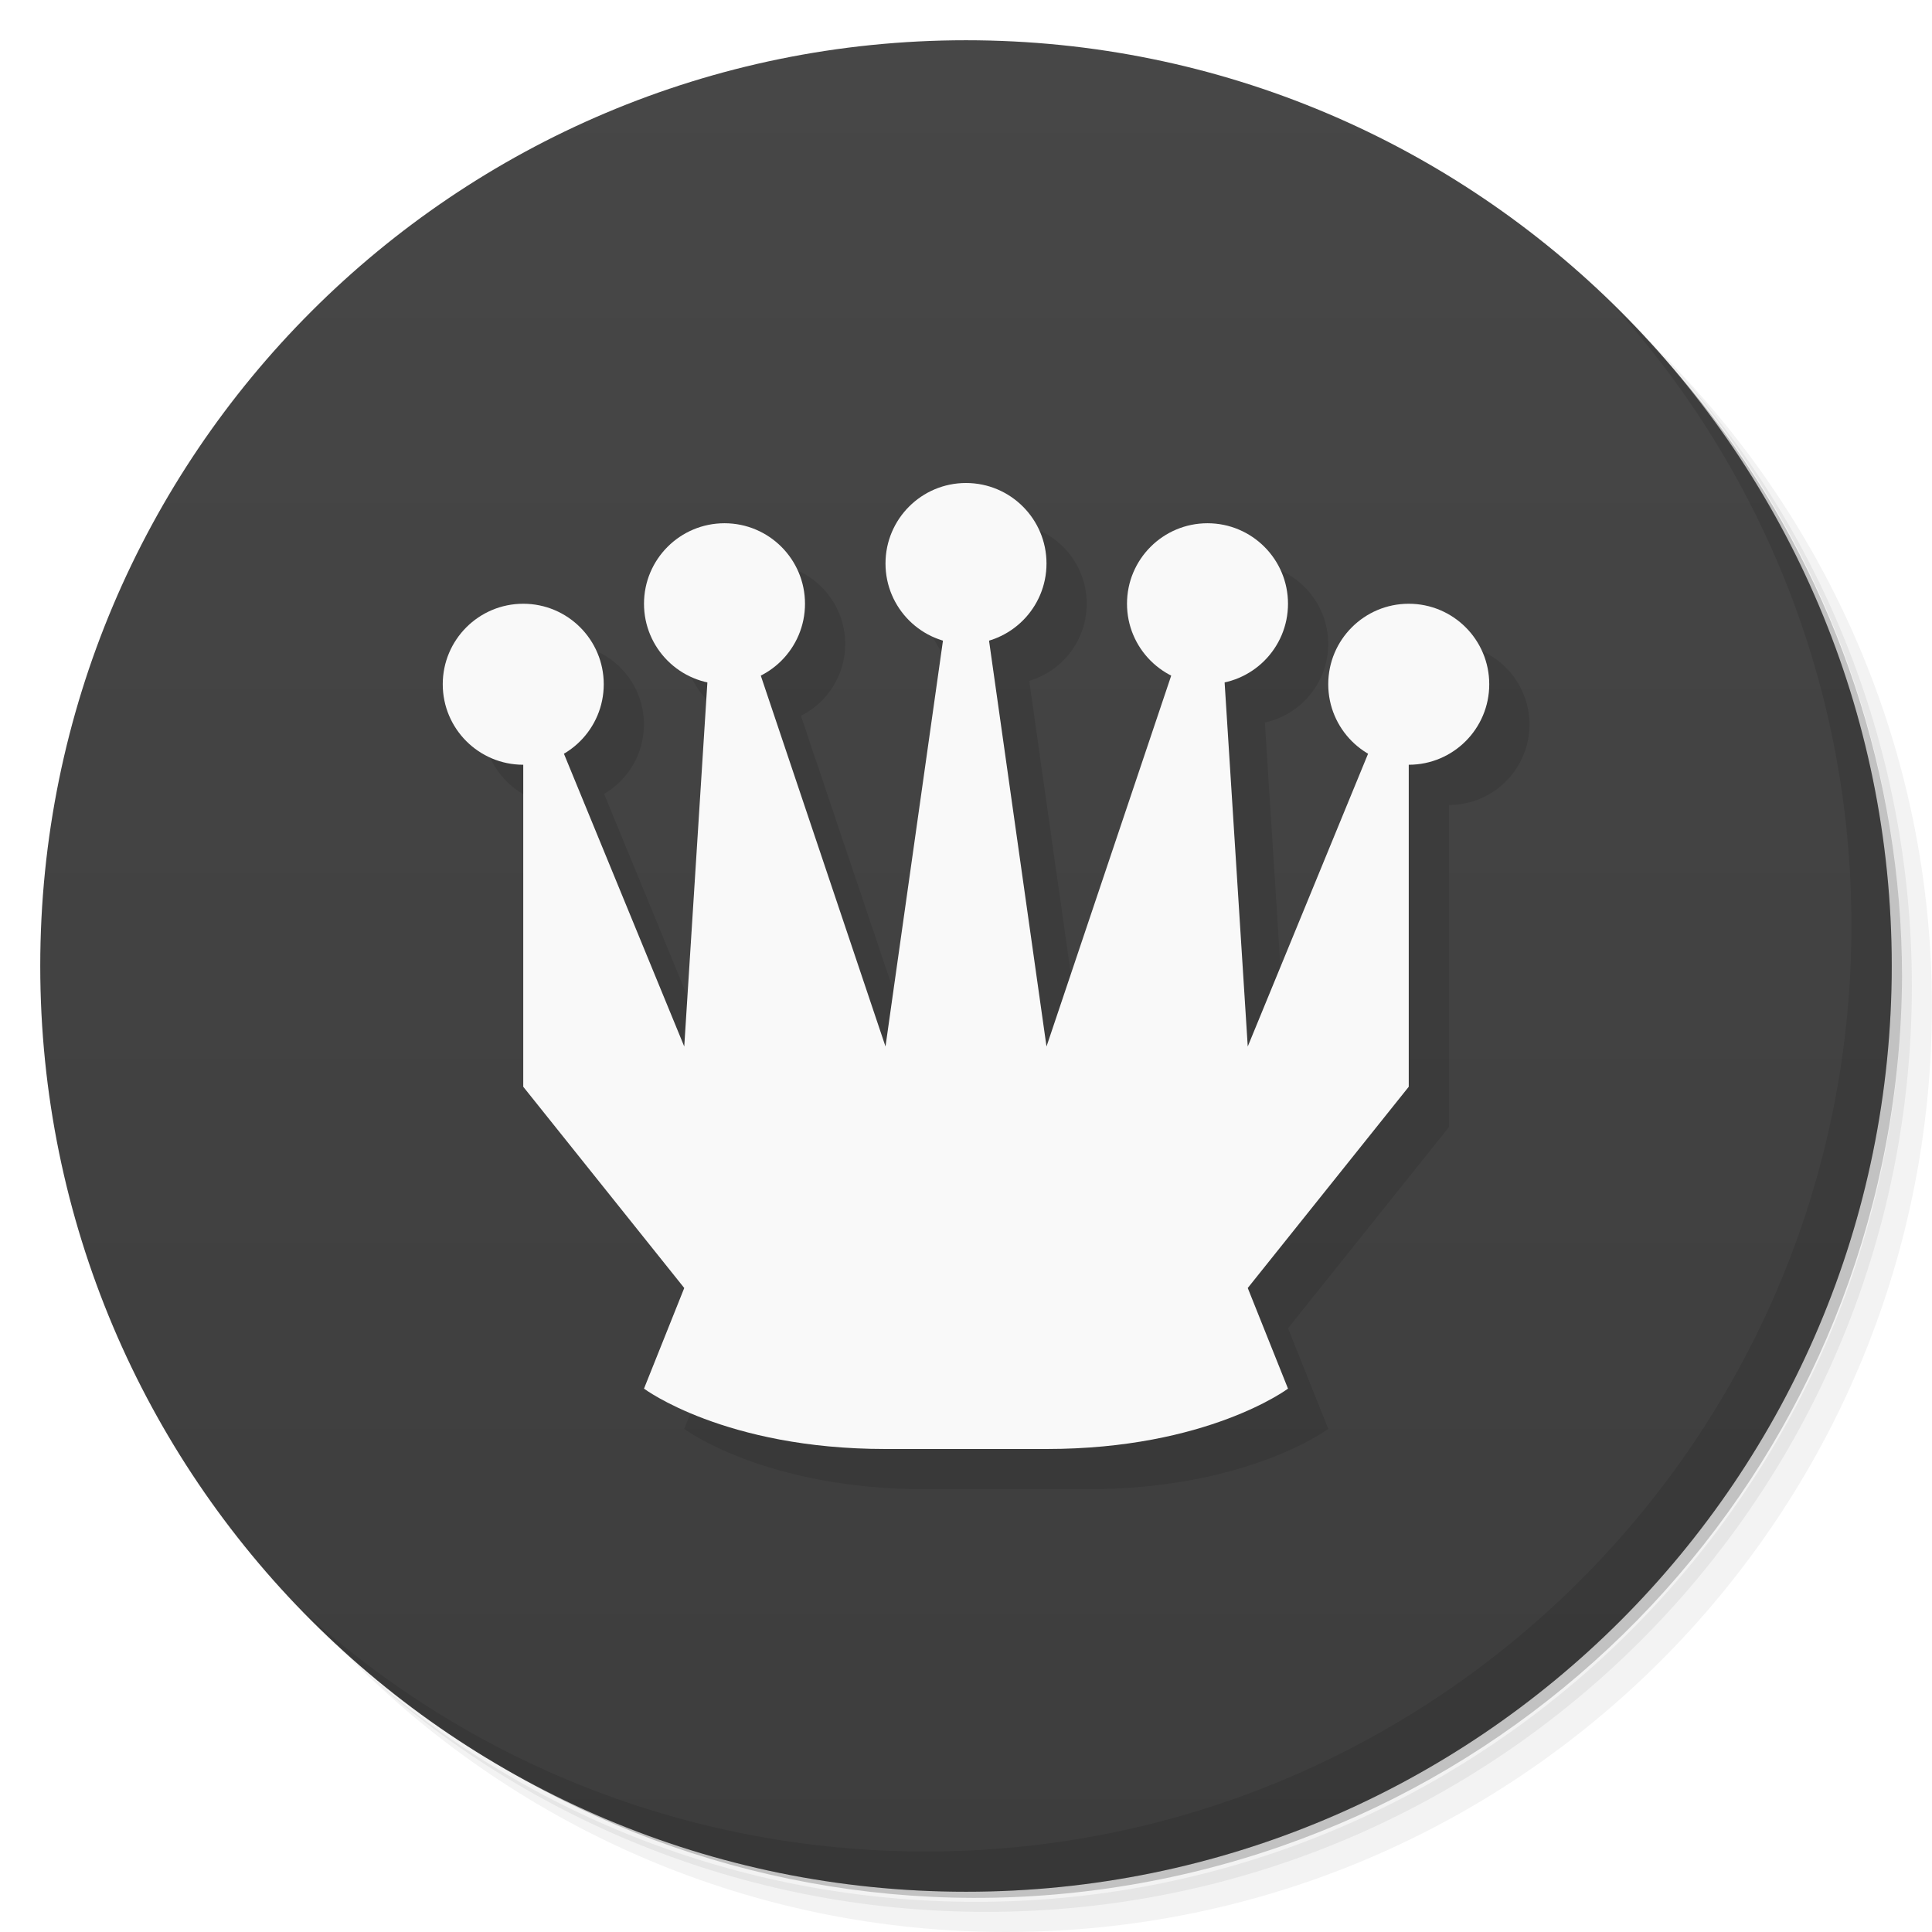
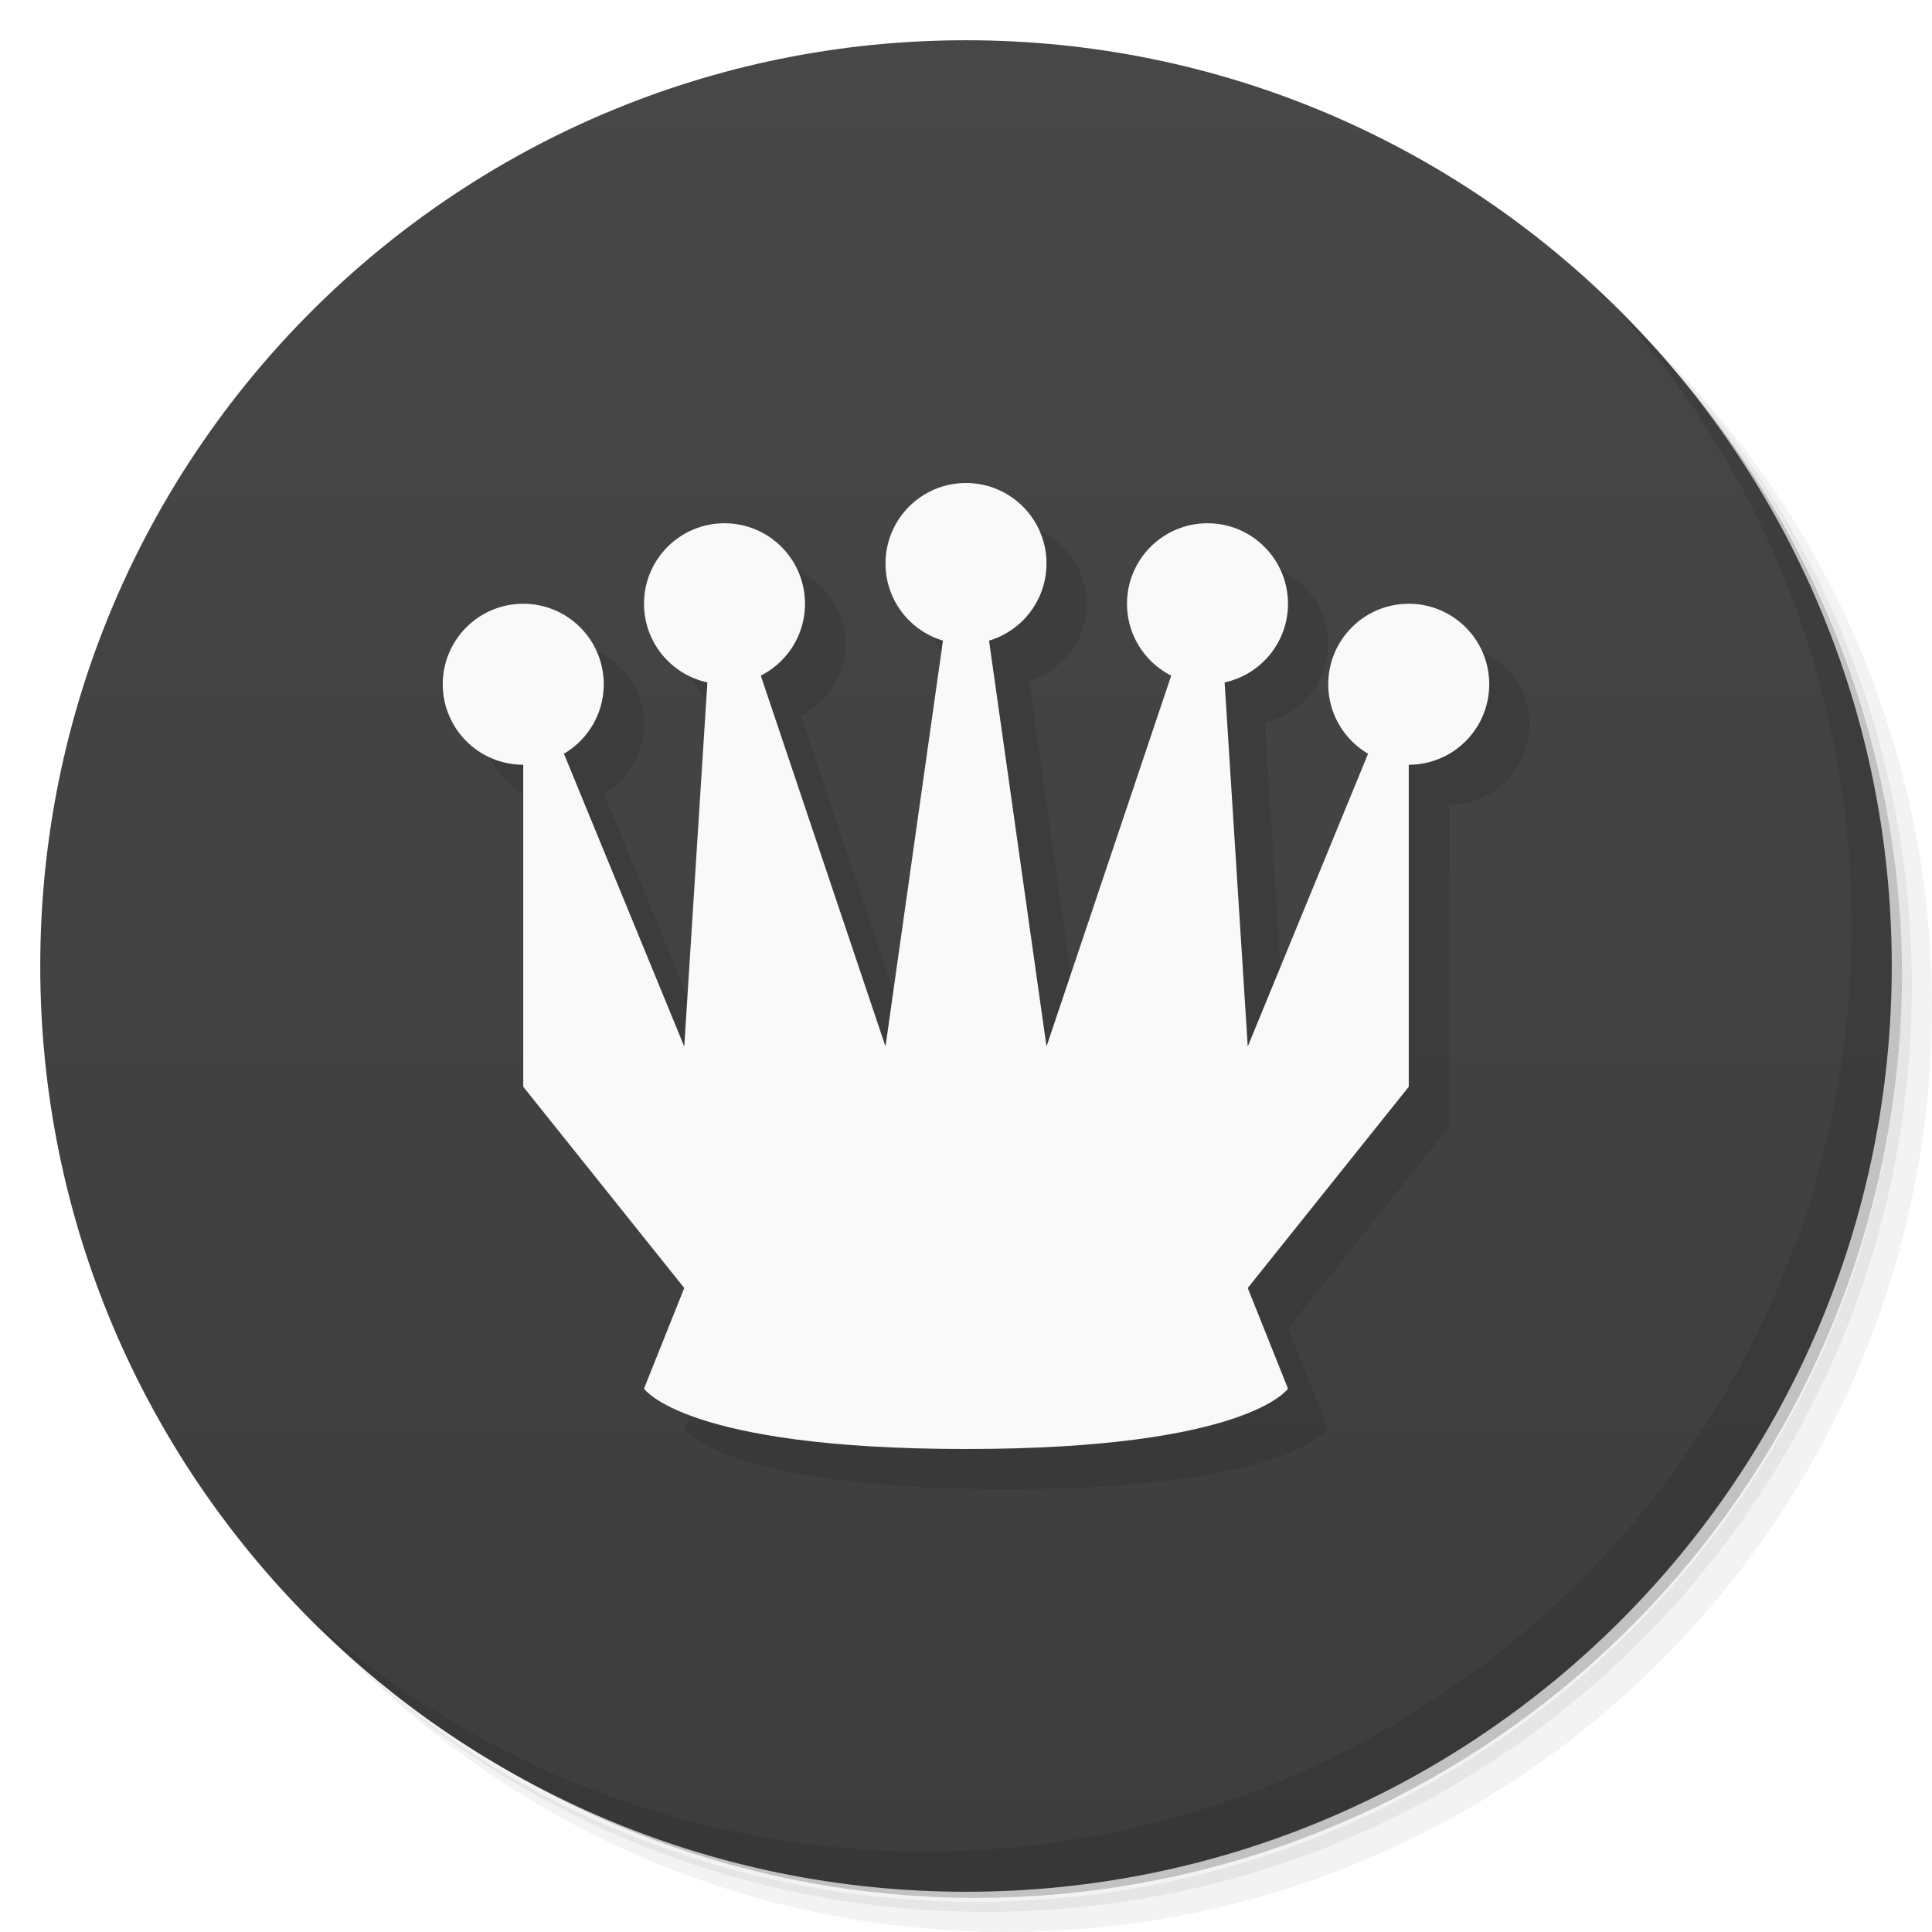
<svg xmlns="http://www.w3.org/2000/svg" version="1.1" viewBox="0 0 48 48">
  <defs>
-     <linearGradient id="linearGradient3764" x1="1" x2="47" gradientTransform="matrix(0 -1 1 0 -1.5e-6 48)" gradientUnits="userSpaceOnUse">
+     <linearGradient id="bg" x1="1" x2="47" gradientTransform="matrix(0 -1 1 0 -1.5e-6 48)" gradientUnits="userSpaceOnUse">
      <stop style="stop-color:#3d3d3d" offset="0" />
      <stop style="stop-color:#474747" offset="1" />
    </linearGradient>
  </defs>
  <path d="m36.31 5c5.859 4.062 9.688 10.831 9.688 18.5 0 12.426-10.07 22.5-22.5 22.5-7.669 0-14.438-3.828-18.5-9.688 1.037 1.822 2.306 3.499 3.781 4.969 4.085 3.712 9.514 5.969 15.469 5.969 12.703 0 23-10.298 23-23 0-5.954-2.256-11.384-5.969-15.469-1.469-1.475-3.147-2.744-4.969-3.781zm4.969 3.781c3.854 4.113 6.219 9.637 6.219 15.719 0 12.703-10.297 23-23 23-6.081 0-11.606-2.364-15.719-6.219 4.16 4.144 9.883 6.719 16.219 6.719 12.703 0 23-10.298 23-23 0-6.335-2.575-12.06-6.719-16.219z" style="opacity:.05" />
  <path d="m41.28 8.781c3.712 4.085 5.969 9.514 5.969 15.469 0 12.703-10.297 23-23 23-5.954 0-11.384-2.256-15.469-5.969 4.113 3.854 9.637 6.219 15.719 6.219 12.703 0 23-10.298 23-23 0-6.081-2.364-11.606-6.219-15.719z" style="opacity:.1" />
  <path d="m31.25 2.375c8.615 3.154 14.75 11.417 14.75 21.13 0 12.426-10.07 22.5-22.5 22.5-9.708 0-17.971-6.135-21.12-14.75a23 23 0 0 0 44.875-7 23 23 0 0 0-16-21.875z" style="opacity:.2" />
-   <path d="m24 1c12.703 0 23 10.297 23 23s-10.297 23-23 23-23-10.297-23-23 10.297-23 23-23z" style="fill:url(#linearGradient3764)" />
+   <path d="m24 1c12.703 0 23 10.297 23 23s-10.297 23-23 23-23-10.297-23-23 10.297-23 23-23z" style="fill:url(#bg)" />
  <path d="m40.03 7.531c3.712 4.084 5.969 9.514 5.969 15.469 0 12.703-10.297 23-23 23-5.954 0-11.384-2.256-15.469-5.969 4.178 4.291 10.01 6.969 16.469 6.969 12.703 0 23-10.298 23-23 0-6.462-2.677-12.291-6.969-16.469z" style="opacity:.1" />
-   <path d="m25 13a2 2 0 0 0-2 2 2 2 0 0 0 1.428 1.916l-1.428 10.084-3.1-9.215a2 2 0 0 0 1.1-1.785 2 2 0 0 0-2-2 2 2 0 0 0-2 2 2 2 0 0 0 1.574 1.953l-0.574 9.047-2.99-7.275a2 2 0 0 0 0.99-1.725 2 2 0 0 0-2-2 2 2 0 0 0-2 2 2 2 0 0 0 2 2v8l4 5-1 2.5s2 1.5 6 1.5h4c4 0 6-1.5 6-1.5l-1-2.5 4-5v-8a2 2 0 0 0 2-2 2 2 0 0 0-2-2 2 2 0 0 0-2 2 2 2 0 0 0 0.99 1.725l-2.99 7.275-0.574-9.049a2 2 0 0 0 1.574-1.951 2 2 0 0 0-2-2 2 2 0 0 0-2 2 2 2 0 0 0 1.1 1.783l-3.1 9.217-1.428-10.084a2 2 0 0 0 1.428-1.916 2 2 0 0 0-2-2z" style="opacity:.1;paint-order:normal" />
-   <circle cx="24" cy="14" r="2" style="fill:#f9f9f9;paint-order:normal" />
-   <circle cx="18" cy="15" r="2" style="fill:#f9f9f9;paint-order:normal" />
-   <circle cx="13" cy="17" r="2" style="fill:#f9f9f9;paint-order:normal" />
-   <path d="m23.699 14-1.699 12-3.699-11h-0.602l-0.699 11-3.699-9h-0.301v10l4 5-1 2.5s2 1.5 6 1.5h4c4 0 6-1.5 6-1.5l-1-2.5 4-5v-10h-0.301l-3.699 9-0.699-11h-0.602l-3.699 11-1.699-12z" style="fill:#f9f9f9;paint-order:normal" />
-   <circle cx="30" cy="15" r="2" style="fill:#f9f9f9;paint-order:normal" />
-   <circle cx="35" cy="17" r="2" style="fill:#f9f9f9;paint-order:normal" />
+   <path d="m25 13a2 2 0 0 0-2 2 2 2 0 0 0 1.428 1.916l-1.428 10.084-3.1-9.219a2 2 0 0 0 1.1-1.781 2 2 0 0 0-2-2 2 2 0 0 0-2 2 2 2 0 0 0 1.576 1.949l-0.576 9.051-2.992-7.279a2 2 0 0 0 0.992-1.721 2 2 0 0 0-2-2 2 2 0 0 0-2 2 2 2 0 0 0 2 2v8l4 5-1 2.5s1 1.5 8 1.5 8-1.5 8-1.5l-1-2.5 4-5v-8a2 2 0 0 0 2-2 2 2 0 0 0-2-2 2 2 0 0 0-2 2 2 2 0 0 0 0.992 1.721l-2.992 7.279-0.576-9.051a2 2 0 0 0 1.576-1.949 2 2 0 0 0-2-2 2 2 0 0 0-2 2 2 2 0 0 0 1.1 1.781l-3.1 9.219-1.428-10.084a2 2 0 0 0 1.428-1.916 2 2 0 0 0-2-2z" style="opacity:.1" />
+   <circle cx="24" cy="14" r="2" style="fill:#f9f9f9" />
+   <circle cx="18" cy="15" r="2" style="fill:#f9f9f9" />
+   <circle cx="13" cy="17" r="2" style="fill:#f9f9f9" />
+   <path d="m23.699 14-1.699 12-3.699-11h-0.602l-0.699 11-3.699-9h-0.301v10l4 5-1 2.5s1 1.5 8 1.5 8-1.5 8-1.5l-1-2.5 4-5v-10h-0.301l-3.699 9-0.699-11h-0.602l-3.699 11-1.699-12z" style="fill:#f9f9f9" />
+   <circle cx="30" cy="15" r="2" style="fill:#f9f9f9" />
+   <circle cx="35" cy="17" r="2" style="fill:#f9f9f9" />
</svg>
